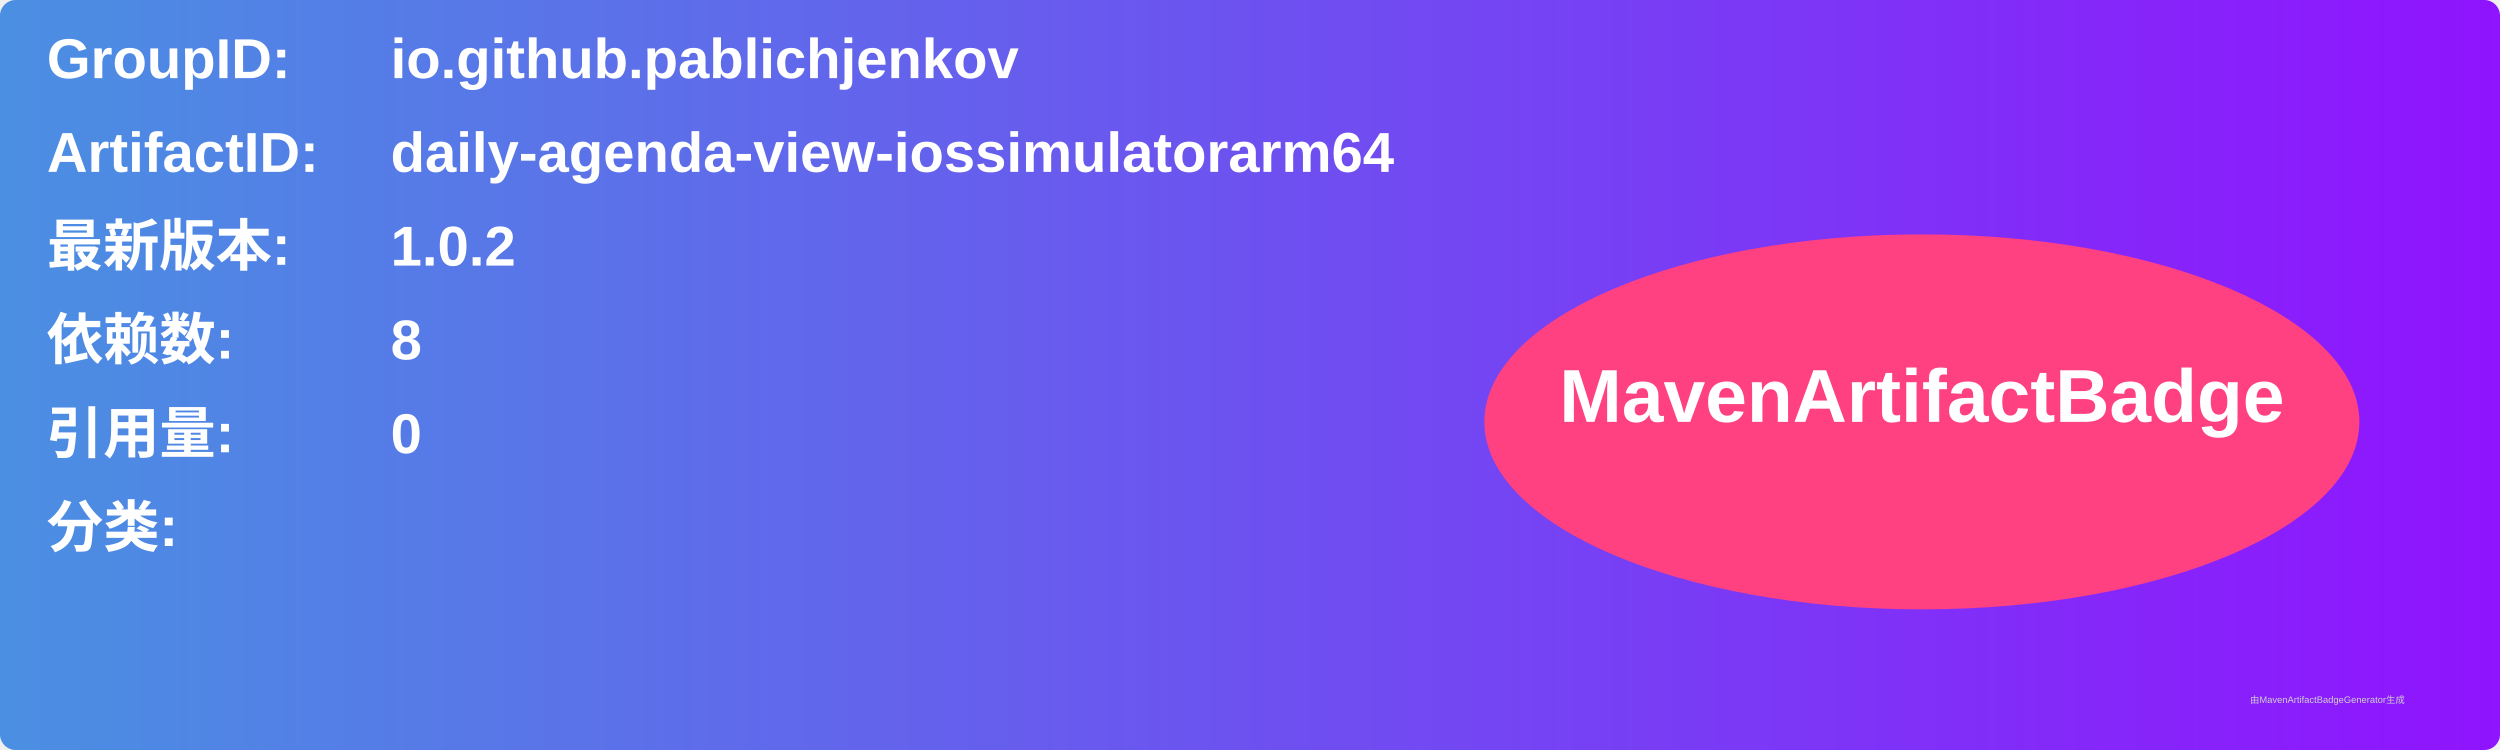
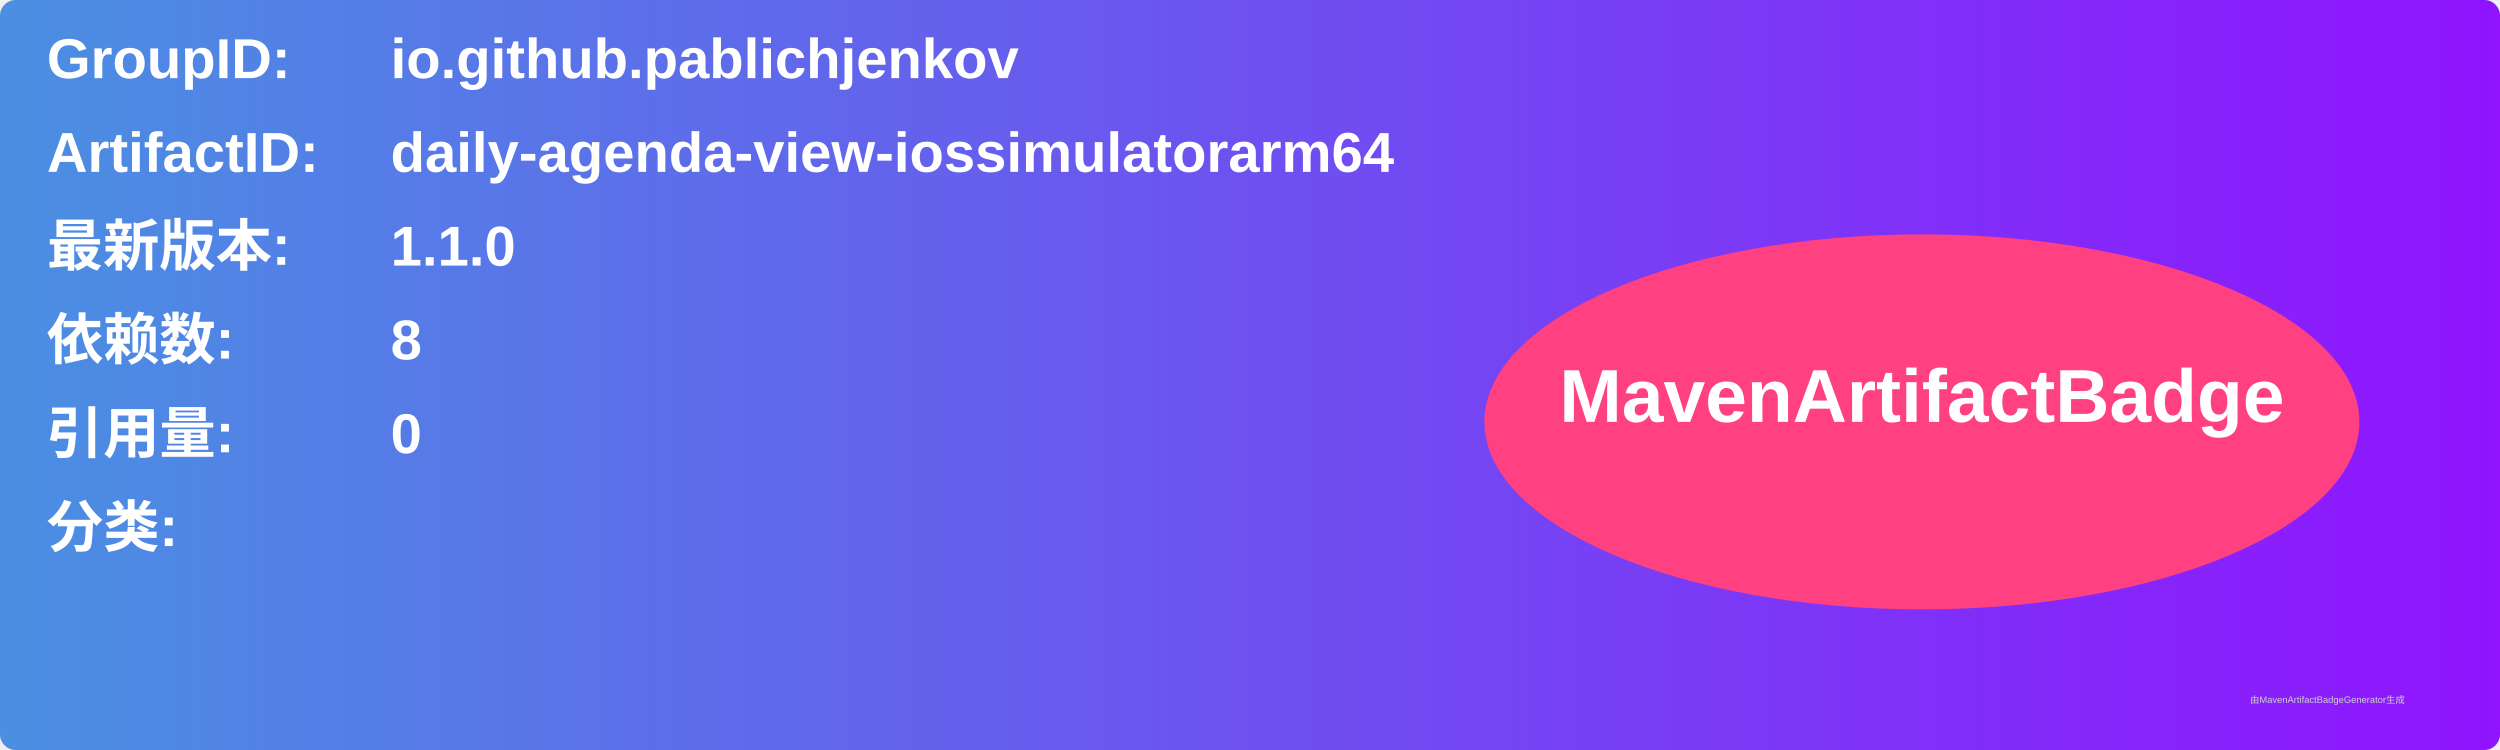
<svg xmlns="http://www.w3.org/2000/svg" width="800" height="240" viewBox="0 0 800 240">
  <linearGradient id="grad" x1="0%" y1="0%" x2="100%" y2="0%">
    <stop offset="0%" stop-color="#4a90e2" />
    <stop offset="100%" stop-color="#9013fe" />
  </linearGradient>
  <rect width="100%" height="100%" rx="5" ry="5" fill="url(#grad)" />
  <g transform="translate(15, 15)">
    <text x="0" y="10" font-family="Arial" font-size="18" fill="white" font-weight="bold" width="260">GroupID:</text>
    <text x="110" y="10" font-family="Arial" font-size="18" fill="white" font-weight="bold" width="460">io.github.pablichjenkov</text>
    <text x="0" y="40" font-family="Arial" font-size="18" fill="white" font-weight="bold" width="260">ArtifactID:</text>
    <text x="110" y="40" font-family="Arial" font-size="18" fill="white" font-weight="bold" width="460">daily-agenda-view-iossimulatorarm64</text>
    <text x="0" y="70" font-family="Arial" font-size="18" fill="white" font-weight="bold">最新版本:</text>
    <text x="110" y="70" font-family="Arial" font-size="18" fill="white" font-weight="bold">
-       <tspan font-weight="bold">1.0.2</tspan>
+       <tspan font-weight="bold">1.1.0</tspan>
    </text>
    <text x="0" y="100" font-family="Arial" font-size="18" fill="white" font-weight="bold">依赖数: </text>
    <text x="110" y="100" font-family="Arial" font-size="18" fill="white">
      <tspan font-weight="bold">8</tspan>
    </text>
    <text x="0" y="130" font-family="Arial" font-size="18" fill="white" font-weight="bold">引用量: </text>
    <text x="110" y="130" font-family="Arial" font-size="18" fill="white">
      <tspan font-weight="bold">0</tspan>
    </text>
    <text x="0" y="160" font-family="Arial" font-size="18" fill="white" font-weight="bold">分类:</text>
    <text x="10" y="190" font-family="Arial" font-size="10" fill="white">
      <tspan font-weight="bold" />
    </text>
    <ellipse cx="600" cy="120" rx="140" ry="60" fill="#ff4081" />
    <text x="600" y="120" text-anchor="middle" font-family="Arial" font-size="24" fill="white" font-weight="bold">MavenArtifactBadge</text>
  </g>
  <text x="720" y="225" font-family="Arial" font-size="3" fill="#d0d0d0">由MavenArtifactBadgeGenerator生成</text>
</svg>
